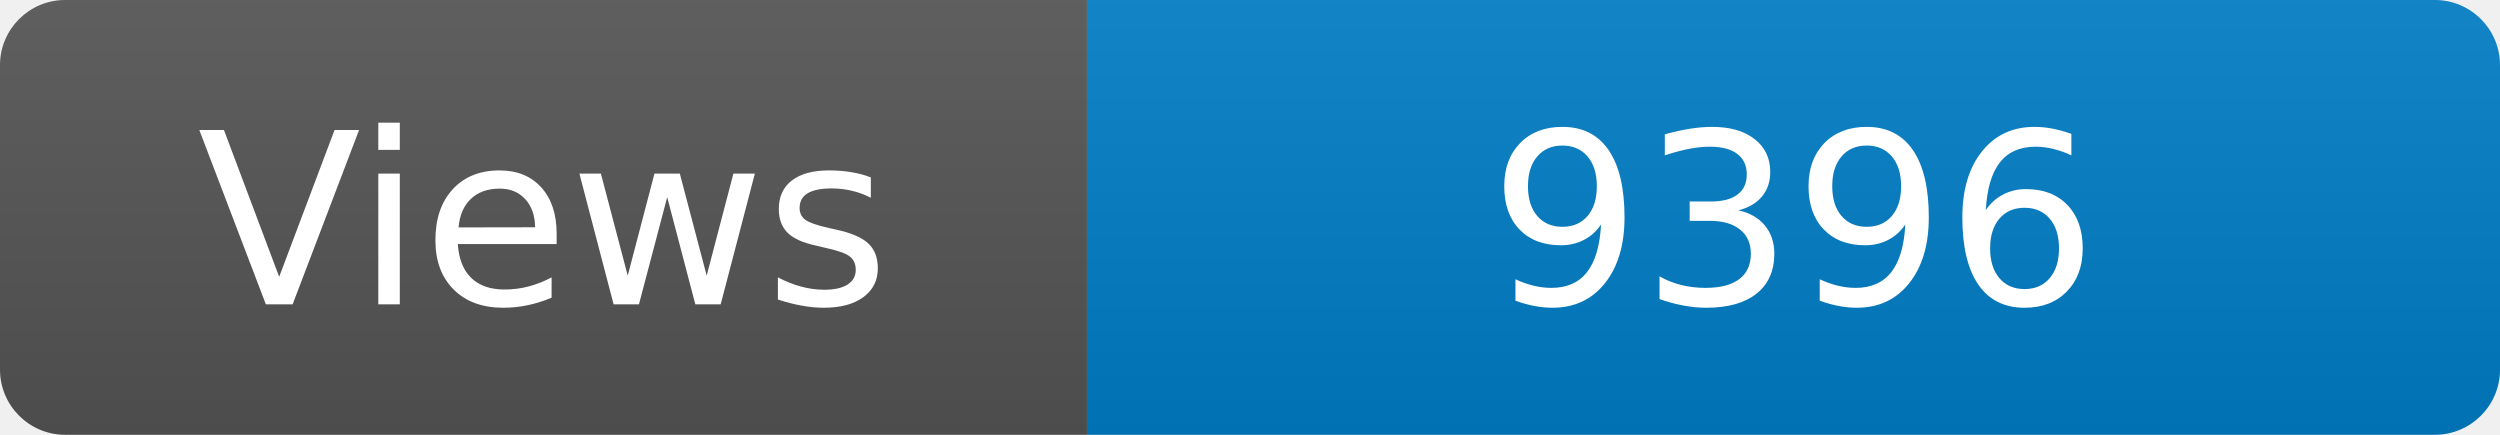
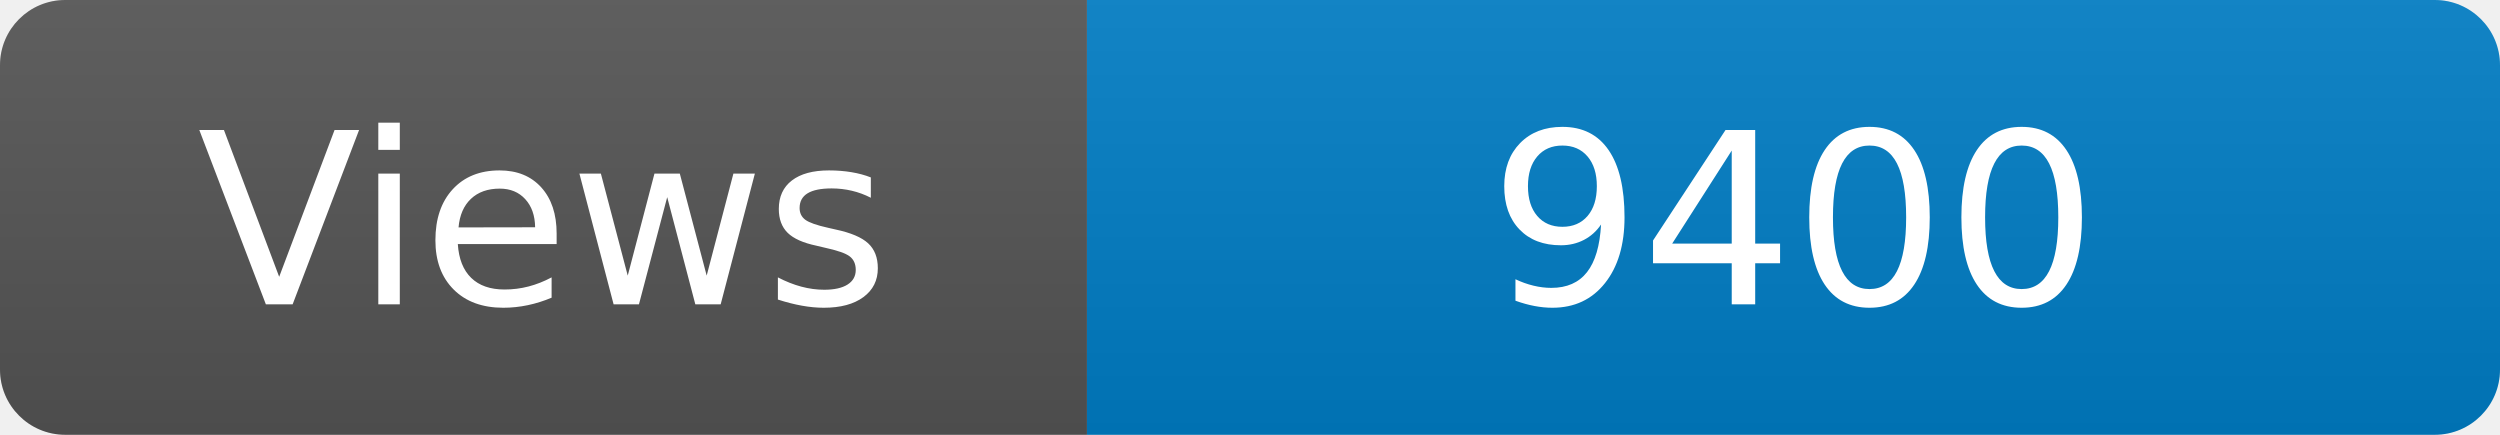
<svg xmlns="http://www.w3.org/2000/svg" width="115" height="20" role="img" aria-label="Maintained?: yes">
  <linearGradient id="s" x2="0" y2="100%">
    <stop offset="0" stop-color="#bbb" stop-opacity=".1" />
    <stop offset="1" stop-opacity=".1" />
  </linearGradient>
  <clipPath id="r">
    <rect width="115" height="20" rx="3" fill="#fff" />
  </clipPath>
  <g clip-path="url(#r)">
    <rect width="50" height="20" fill="#555" />
    <rect x="50" width="160" height="20" fill="#007ec6" />
    <rect width="115" height="20" fill="url(#s)" />
  </g>
  <g fill="#fff" text-anchor="middle" font-family="Verdana,Geneva,DejaVu Sans,sans-serif" font-size="110">
    <text x="250" y="140" transform="scale(.1)" fill="#fff">Views</text>
-     <text x="825" y="140" transform="scale(.1)" fill="#fff">9396</text>
+     <text x="825" y="140" transform="scale(.1)" fill="#fff">9400</text>
  </g>
</svg>
